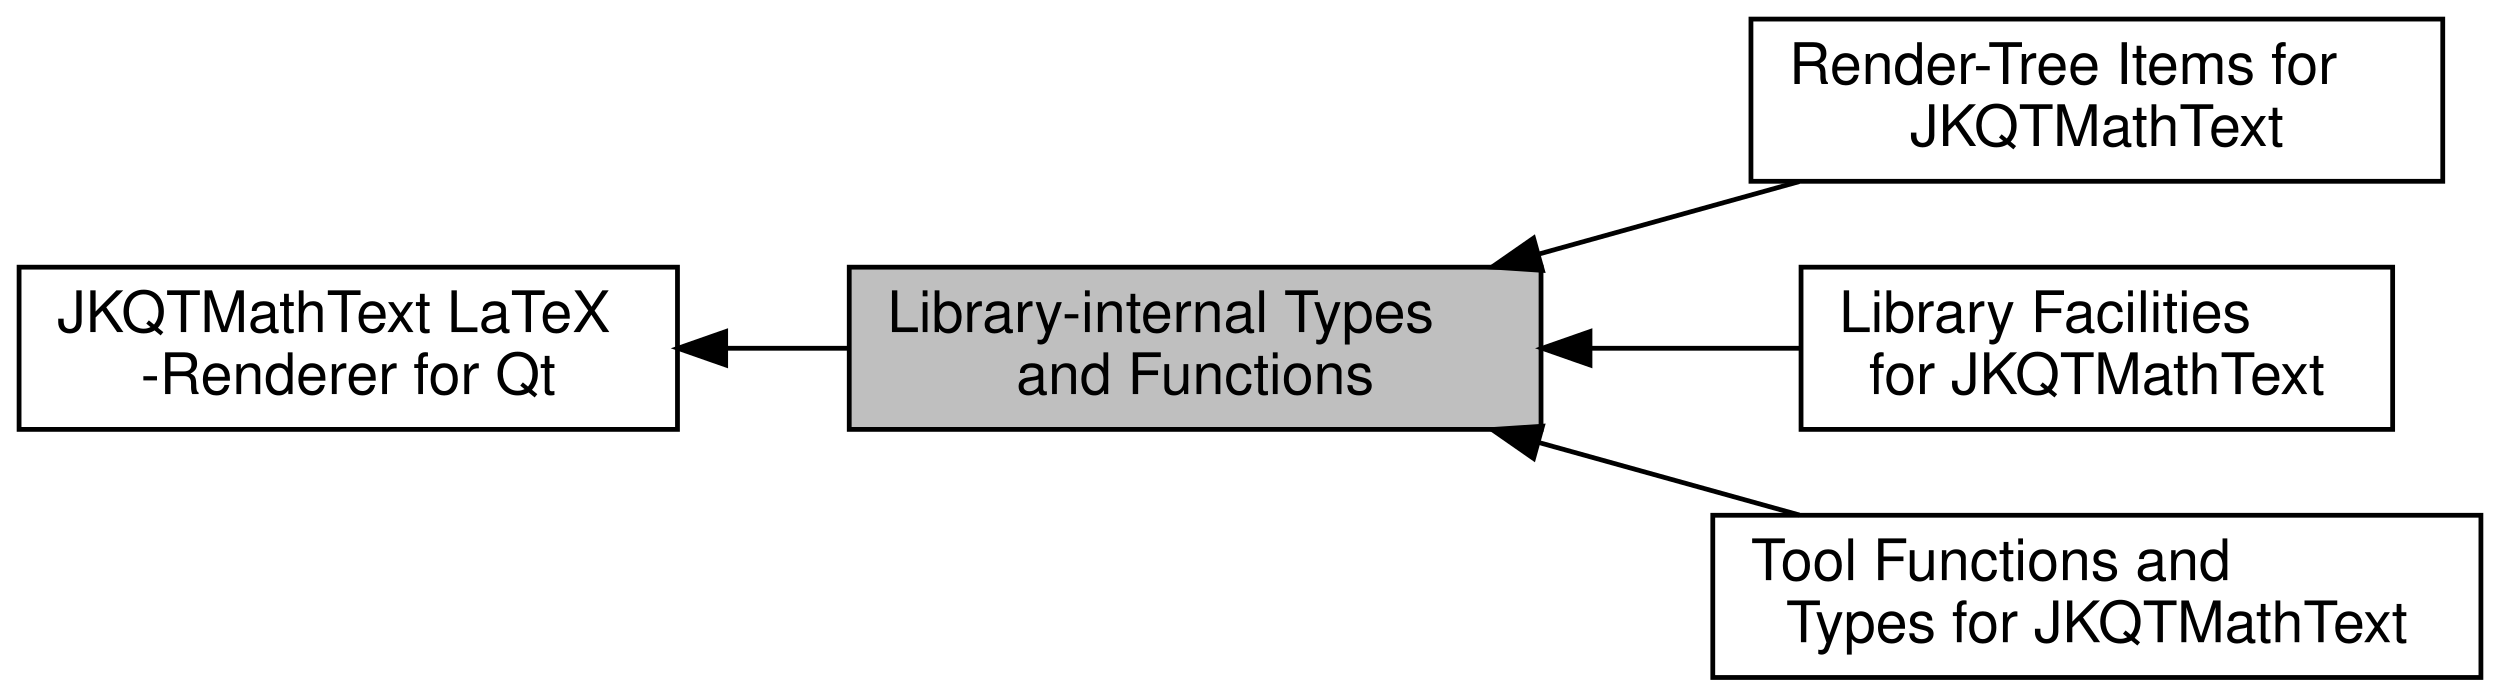
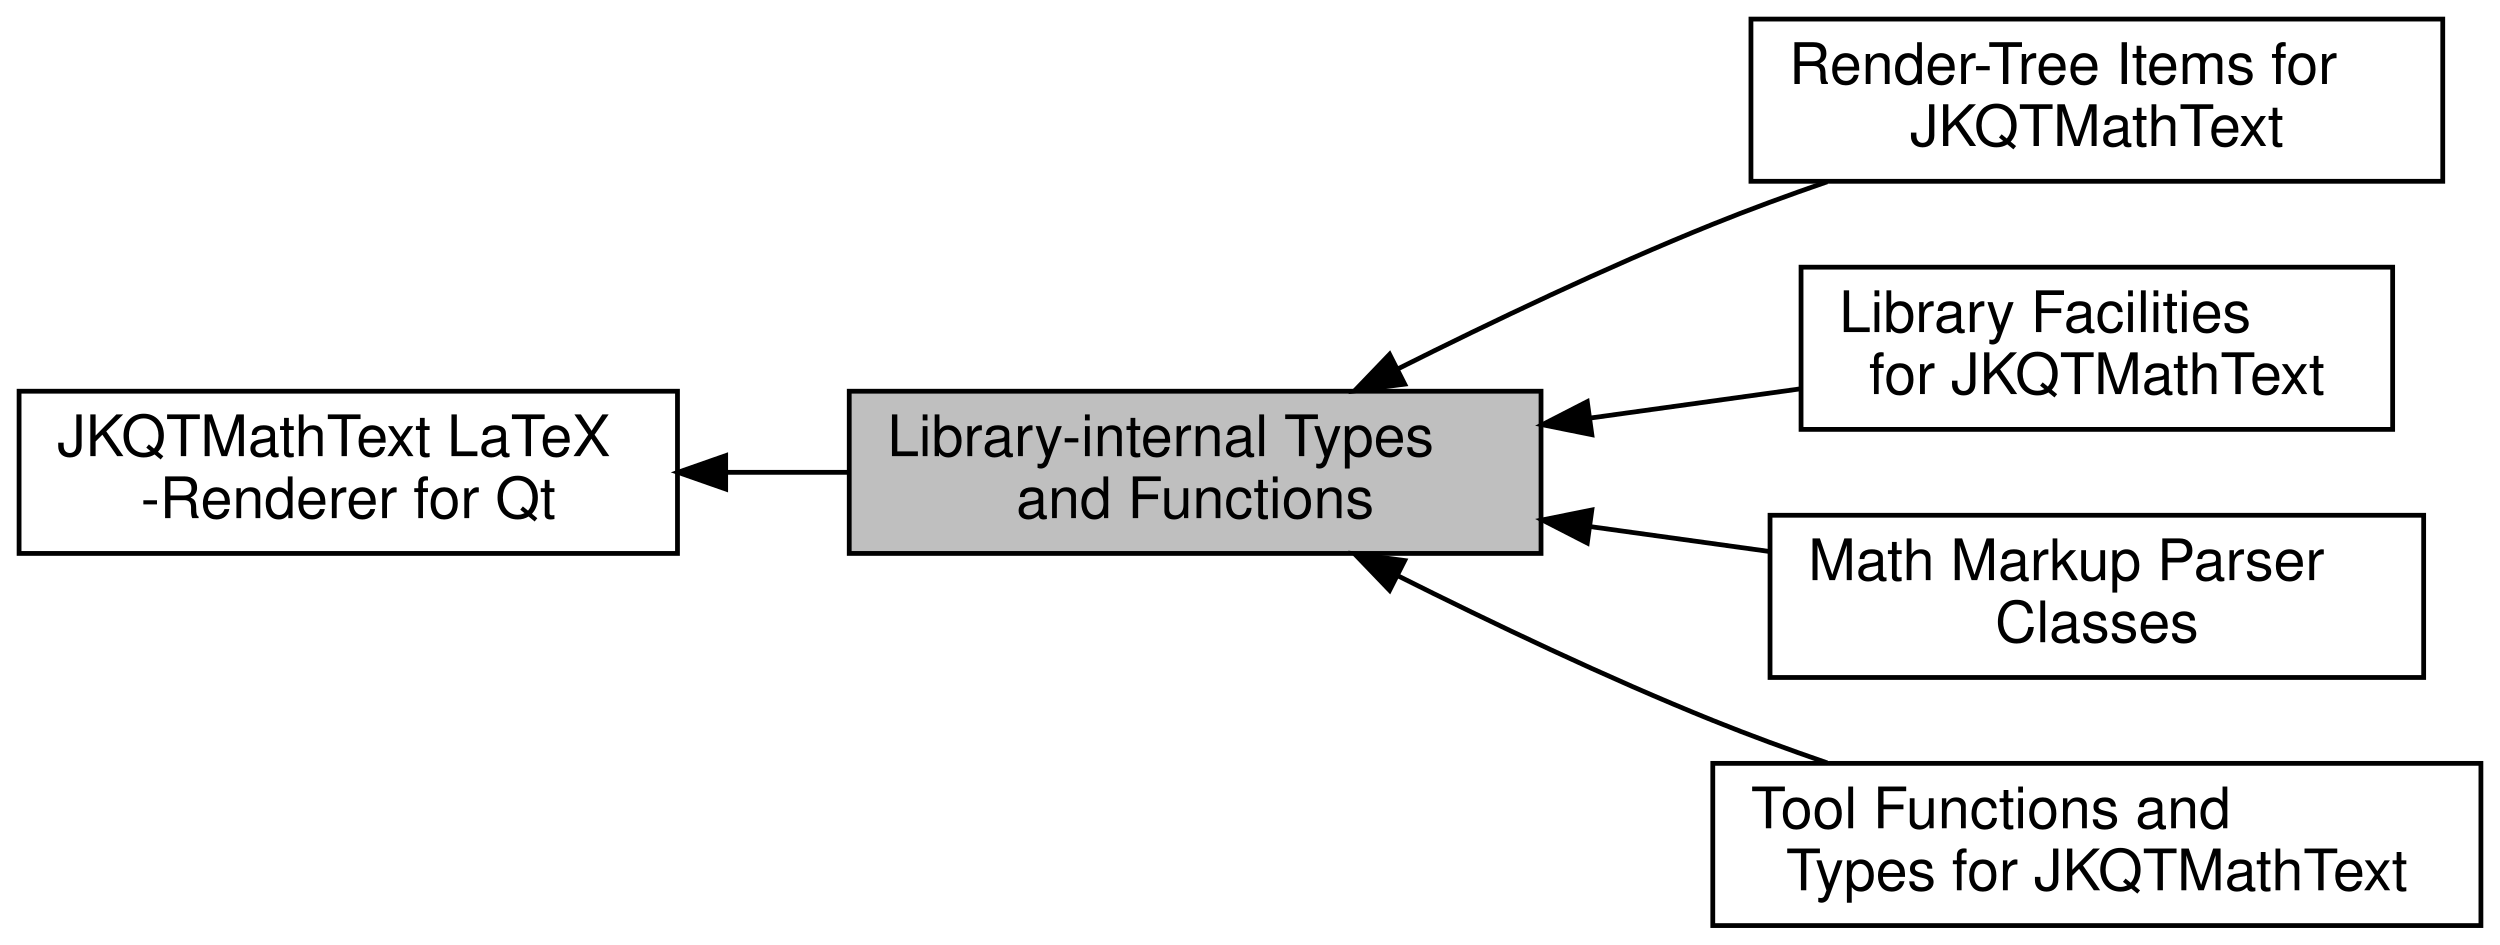
- <svg xmlns="http://www.w3.org/2000/svg" xmlns:xlink="http://www.w3.org/1999/xlink" width="524pt" height="146pt" viewBox="0.00 0.00 524.00 146.00">
-   <g id="graph0" class="graph" transform="scale(1 1) rotate(0) translate(4 142)">
+ <svg xmlns="http://www.w3.org/2000/svg" xmlns:xlink="http://www.w3.org/1999/xlink" width="524pt" height="198pt" viewBox="0.00 0.00 524.00 198.00">
+   <g id="graph0" class="graph" transform="scale(1 1) rotate(0) translate(4 194)">
    <g id="node1" class="node">
      <g id="a_node1">
        <a xlink:href="group__jkqtmathtext.html" target="_top" xlink:title=" ">
-           <polygon fill="none" stroke="black" points="138,-86 0,-86 0,-52 138,-52 138,-86" />
-           <text text-anchor="start" x="8" y="-72.4" font-family="Helvetica,sans-Serif" font-size="12.00">JKQTMathText LaTeX</text>
-           <text text-anchor="middle" x="69" y="-59.4" font-family="Helvetica,sans-Serif" font-size="12.00">-Renderer for Qt</text>
+           <polygon fill="none" stroke="black" points="138,-112 0,-112 0,-78 138,-78 138,-112" />
+           <text text-anchor="start" x="8" y="-98.4" font-family="Helvetica,sans-Serif" font-size="12.00">JKQTMathText LaTeX</text>
+           <text text-anchor="middle" x="69" y="-85.4" font-family="Helvetica,sans-Serif" font-size="12.00">-Renderer for Qt</text>
        </a>
      </g>
    </g>
    <g id="node2" class="node">
      <g id="a_node2">
        <a xlink:title=" ">
-           <polygon fill="#bfbfbf" stroke="black" points="319,-86 174,-86 174,-52 319,-52 319,-86" />
-           <text text-anchor="start" x="182" y="-72.4" font-family="Helvetica,sans-Serif" font-size="12.00">Library-internal Types</text>
-           <text text-anchor="middle" x="246.5" y="-59.4" font-family="Helvetica,sans-Serif" font-size="12.00"> and Functions</text>
+           <polygon fill="#bfbfbf" stroke="black" points="319,-112 174,-112 174,-78 319,-78 319,-112" />
+           <text text-anchor="start" x="182" y="-98.4" font-family="Helvetica,sans-Serif" font-size="12.00">Library-internal Types</text>
+           <text text-anchor="middle" x="246.5" y="-85.4" font-family="Helvetica,sans-Serif" font-size="12.00"> and Functions</text>
        </a>
      </g>
    </g>
    <g id="edge1" class="edge">
-       <path fill="none" stroke="black" d="M148.12,-69C156.72,-69 165.44,-69 173.95,-69" />
-       <polygon fill="black" stroke="black" points="148.1,-65.5 138.1,-69 148.1,-72.5 148.1,-65.5" />
+       <path fill="none" stroke="black" d="M148.12,-95C156.72,-95 165.44,-95 173.95,-95" />
+       <polygon fill="black" stroke="black" points="148.1,-91.5 138.1,-95 148.1,-98.5 148.1,-91.5" />
    </g>
    <g id="node3" class="node">
      <g id="a_node3">
        <a xlink:href="group__jkqtmathtext__items.html" target="_top" xlink:title=" ">
-           <polygon fill="none" stroke="black" points="508,-138 363,-138 363,-104 508,-104 508,-138" />
-           <text text-anchor="start" x="371" y="-124.4" font-family="Helvetica,sans-Serif" font-size="12.00">Render-Tree Items for</text>
-           <text text-anchor="middle" x="435.5" y="-111.4" font-family="Helvetica,sans-Serif" font-size="12.00"> JKQTMathText</text>
+           <polygon fill="none" stroke="black" points="508,-190 363,-190 363,-156 508,-156 508,-190" />
+           <text text-anchor="start" x="371" y="-176.4" font-family="Helvetica,sans-Serif" font-size="12.00">Render-Tree Items for</text>
+           <text text-anchor="middle" x="435.5" y="-163.4" font-family="Helvetica,sans-Serif" font-size="12.00"> JKQTMathText</text>
+         </a>
+       </g>
+     </g>
+     <g id="edge4" class="edge">
+       <path fill="none" stroke="black" d="M288.94,-116.66C308.67,-126.55 332.76,-138.03 355,-147 362.68,-150.1 370.88,-153.1 378.98,-155.9" />
+       <polygon fill="black" stroke="black" points="290.42,-113.49 279.92,-112.09 287.26,-119.73 290.42,-113.49" />
+     </g>
+     <g id="node4" class="node">
+       <g id="a_node4">
+         <a xlink:href="group__jkqtmathtext__libfacilities.html" target="_top" xlink:title=" ">
+           <polygon fill="none" stroke="black" points="497.5,-138 373.5,-138 373.5,-104 497.5,-104 497.5,-138" />
+           <text text-anchor="start" x="381.5" y="-124.4" font-family="Helvetica,sans-Serif" font-size="12.00">Library Facilities</text>
+           <text text-anchor="middle" x="435.5" y="-111.4" font-family="Helvetica,sans-Serif" font-size="12.00"> for JKQTMathText</text>
+         </a>
+       </g>
+     </g>
+     <g id="edge2" class="edge">
+       <path fill="none" stroke="black" d="M329.39,-106.39C344.12,-108.43 359.25,-110.54 373.28,-112.49" />
+       <polygon fill="black" stroke="black" points="329.65,-102.89 319.26,-104.98 328.69,-109.82 329.65,-102.89" />
+     </g>
+     <g id="node5" class="node">
+       <g id="a_node5">
+         <a xlink:href="group__jkqtmathtext__parser.html" target="_top" xlink:title=" ">
+           <polygon fill="none" stroke="black" points="504,-86 367,-86 367,-52 504,-52 504,-86" />
+           <text text-anchor="start" x="375" y="-72.4" font-family="Helvetica,sans-Serif" font-size="12.00">Math Markup Parser</text>
+           <text text-anchor="middle" x="435.5" y="-59.4" font-family="Helvetica,sans-Serif" font-size="12.00"> Classes</text>
        </a>
      </g>
    </g>
    <g id="edge3" class="edge">
-       <path fill="none" stroke="black" d="M318.57,-88.76C336.54,-93.76 355.69,-99.08 373.13,-103.94" />
-       <polygon fill="black" stroke="black" points="319.3,-85.33 308.73,-86.03 317.43,-92.08 319.3,-85.33" />
+       <path fill="none" stroke="black" d="M329.27,-83.63C341.84,-81.88 354.7,-80.09 366.92,-78.4" />
+       <polygon fill="black" stroke="black" points="328.69,-80.18 319.26,-85.02 329.65,-87.11 328.69,-80.18" />
    </g>
-     <g id="node4" class="node">
-       <g id="a_node4">
-         <a xlink:href="group__jkqtmathtext__libfacilities.html" target="_top" xlink:title=" ">
-           <polygon fill="none" stroke="black" points="497.5,-86 373.5,-86 373.5,-52 497.5,-52 497.5,-86" />
-           <text text-anchor="start" x="381.5" y="-72.4" font-family="Helvetica,sans-Serif" font-size="12.00">Library Facilities</text>
-           <text text-anchor="middle" x="435.5" y="-59.4" font-family="Helvetica,sans-Serif" font-size="12.00"> for JKQTMathText</text>
-         </a>
-       </g>
-     </g>
-     <g id="edge2" class="edge">
-       <path fill="none" stroke="black" d="M329.39,-69C344.12,-69 359.25,-69 373.28,-69" />
-       <polygon fill="black" stroke="black" points="329.26,-65.5 319.26,-69 329.26,-72.5 329.26,-65.5" />
-     </g>
-     <g id="node5" class="node">
-       <g id="a_node5">
+     <g id="node6" class="node">
+       <g id="a_node6">
        <a xlink:href="group__jkqtmathtext__tools.html" target="_top" xlink:title=" ">
          <polygon fill="none" stroke="black" points="516,-34 355,-34 355,0 516,0 516,-34" />
          <text text-anchor="start" x="363" y="-20.4" font-family="Helvetica,sans-Serif" font-size="12.00">Tool Functions and</text>
          <text text-anchor="middle" x="435.5" y="-7.4" font-family="Helvetica,sans-Serif" font-size="12.00"> Types for JKQTMathText</text>
        </a>
      </g>
    </g>
-     <g id="edge4" class="edge">
-       <path fill="none" stroke="black" d="M318.57,-49.24C336.54,-44.24 355.69,-38.92 373.13,-34.06" />
-       <polygon fill="black" stroke="black" points="317.43,-45.92 308.73,-51.97 319.3,-52.67 317.43,-45.92" />
+     <g id="edge5" class="edge">
+       <path fill="none" stroke="black" d="M288.94,-73.34C308.67,-63.45 332.76,-51.97 355,-43 362.68,-39.9 370.88,-36.9 378.98,-34.1" />
+       <polygon fill="black" stroke="black" points="287.26,-70.27 279.92,-77.91 290.42,-76.51 287.26,-70.27" />
    </g>
  </g>
</svg>
